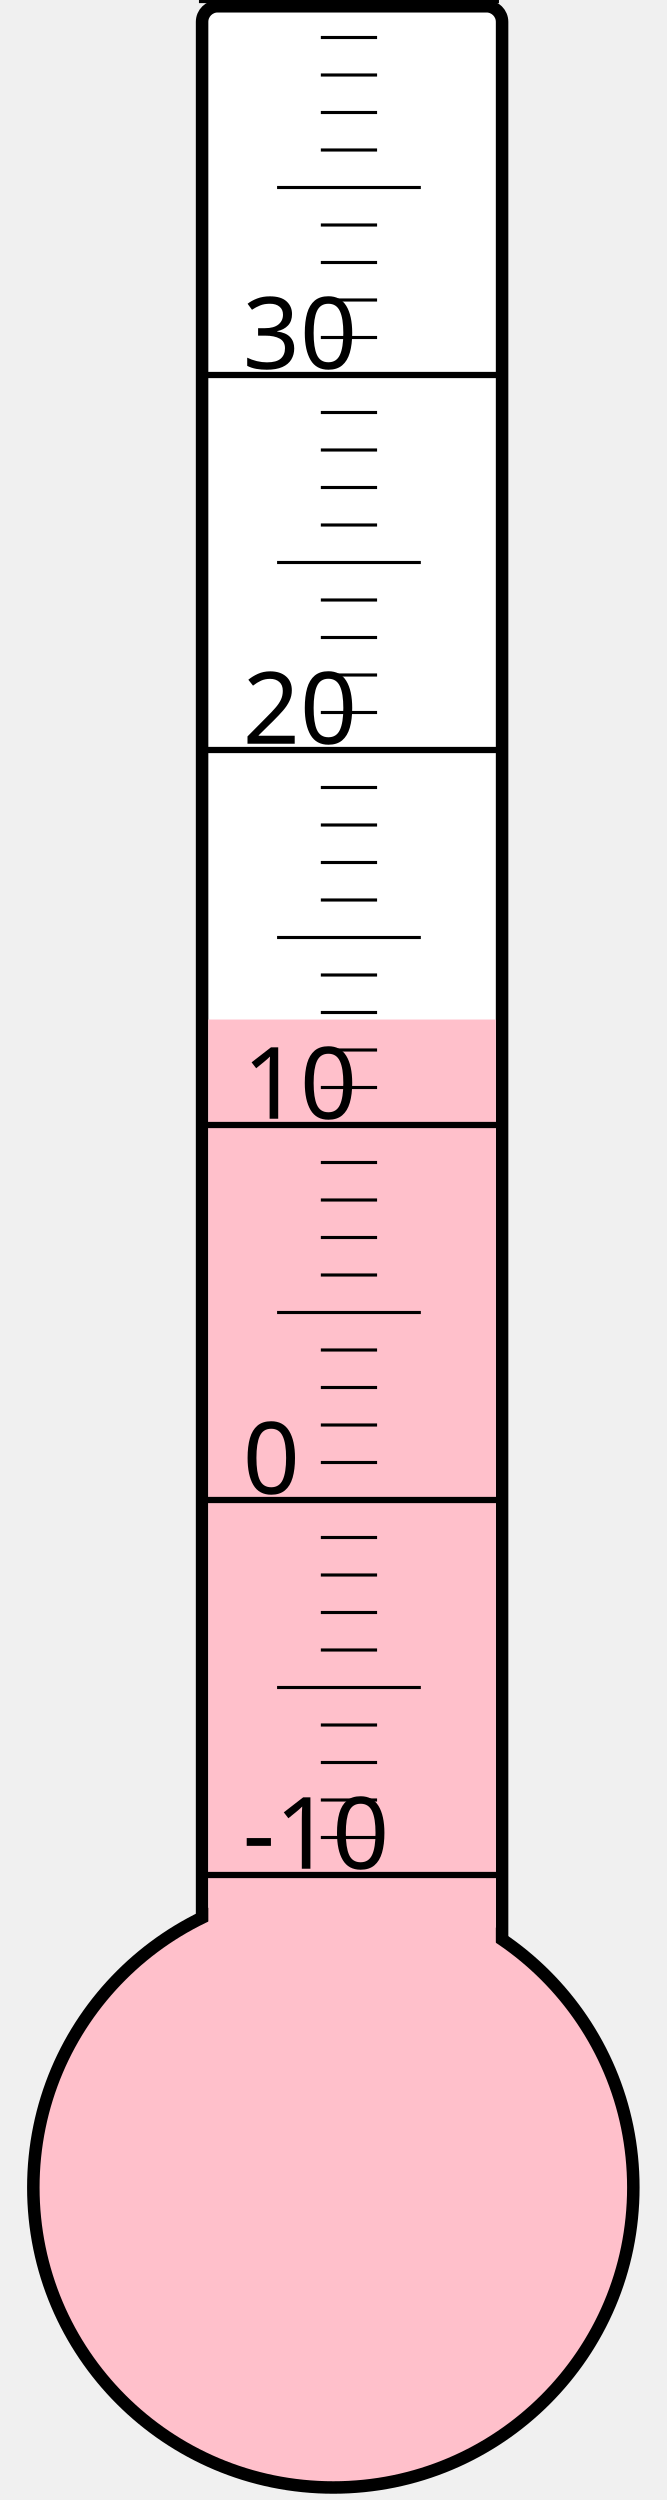
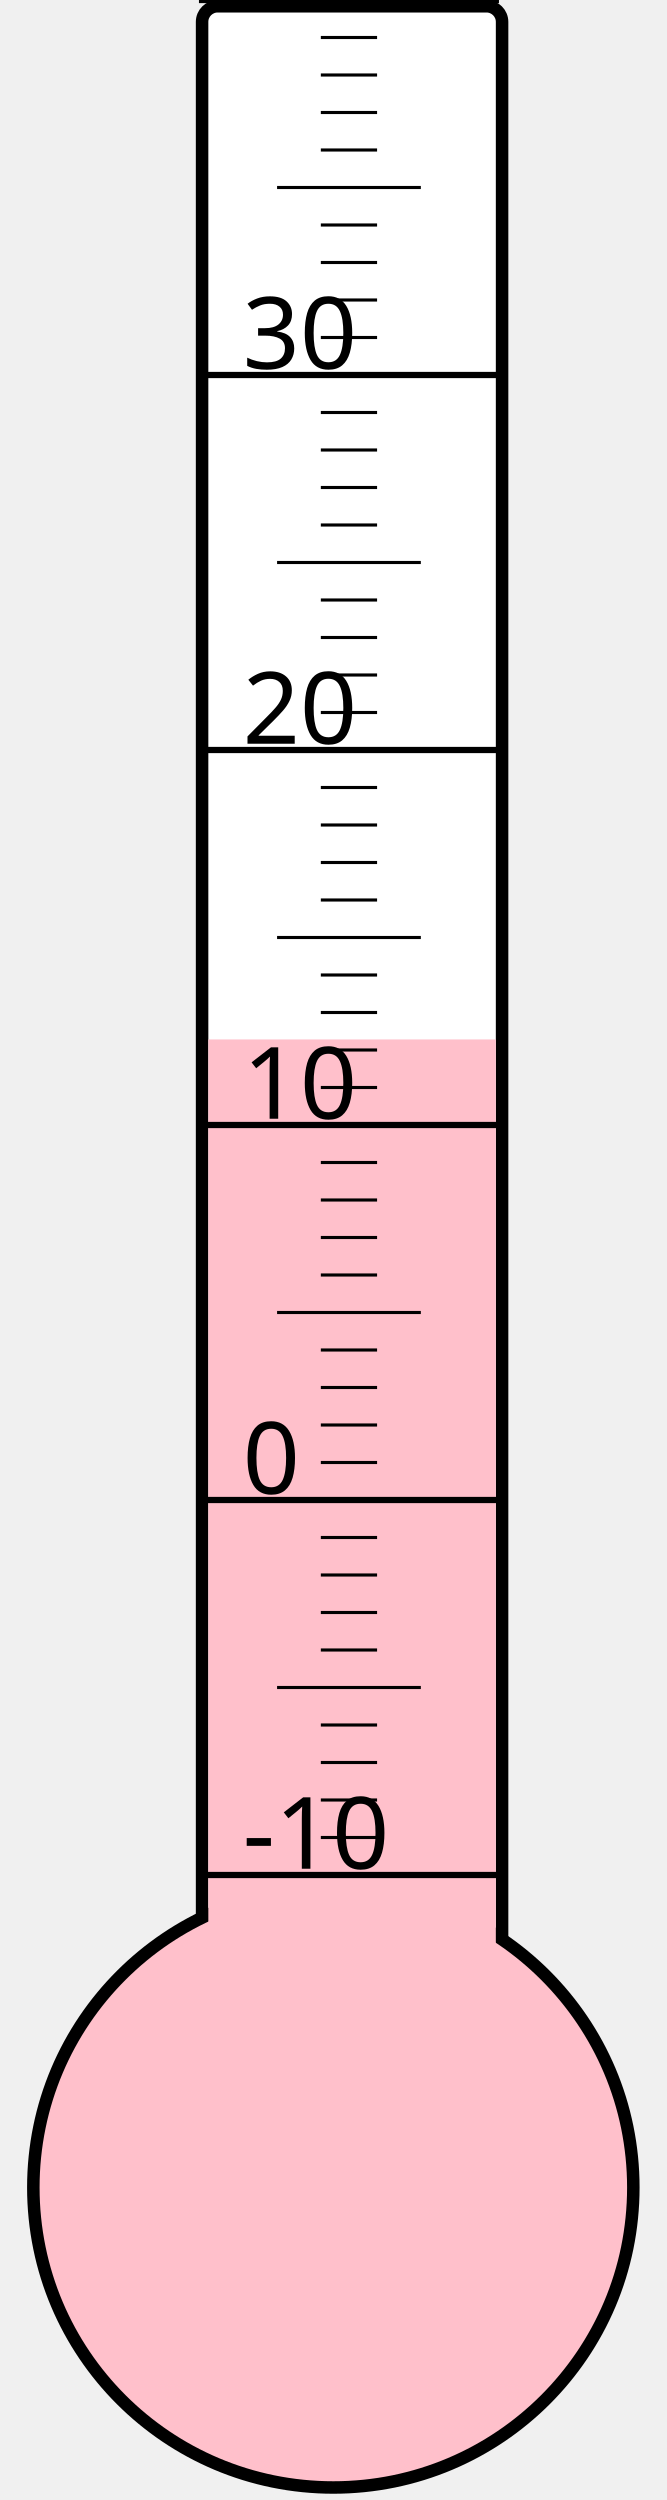
<svg xmlns="http://www.w3.org/2000/svg" width="40px" height="150px" viewBox="0 0 200 800">
  <rect width="200" height="800" x="0" y="0" style="fill: #ffffeb; fill-opacity: 0;" />
  <rect width="96" height="680" x="58" y="2" rx="5" ry="5" style="fill: white; fill-opacity: 1; stroke: black; stroke-width: 4;" />
  <circle cx="100" cy="700" r="96" style="fill: pink; stroke: black; stroke-width: 4;" />
-   <rect width="92" height="373.75" x="60" y="326.25" style="fill: pink; fill-opacity: 1; stroke-width: 0;" />
+   <rect width="92" height="367.375" x="60" y="332.625" style="fill: pink; fill-opacity: 1; stroke-width: 0;" />
  <text x="71" y="598" style="font-family: sans-serif; font-size: 24pt;">-10</text>
  <text x="71" y="478" style="font-family: sans-serif; font-size: 24pt;">0</text>
  <text x="71" y="358" style="font-family: sans-serif; font-size: 24pt;">10</text>
  <text x="71" y="238" style="font-family: sans-serif; font-size: 24pt;">20</text>
  <text x="71" y="118" style="font-family: sans-serif; font-size: 24pt;">30</text>
  <g style="stroke: black;">
    <line x1="57" y1="600" x2="153" y2="600" style="stroke-width: 2;" />
    <line x1="96" y1="588" x2="114" y2="588" style="stroke-width: 1;" />
    <line x1="96" y1="576" x2="114" y2="576" style="stroke-width: 1;" />
    <line x1="96" y1="564" x2="114" y2="564" style="stroke-width: 1;" />
    <line x1="96" y1="552" x2="114" y2="552" style="stroke-width: 1;" />
    <line x1="82" y1="540" x2="128" y2="540" style="stroke-width: 1;" />
    <line x1="96" y1="528" x2="114" y2="528" style="stroke-width: 1;" />
    <line x1="96" y1="516" x2="114" y2="516" style="stroke-width: 1;" />
    <line x1="96" y1="504" x2="114" y2="504" style="stroke-width: 1;" />
    <line x1="96" y1="492" x2="114" y2="492" style="stroke-width: 1;" />
    <line x1="57" y1="480" x2="153" y2="480" style="stroke-width: 2;" />
    <line x1="96" y1="468" x2="114" y2="468" style="stroke-width: 1;" />
    <line x1="96" y1="456" x2="114" y2="456" style="stroke-width: 1;" />
    <line x1="96" y1="444" x2="114" y2="444" style="stroke-width: 1;" />
    <line x1="96" y1="432" x2="114" y2="432" style="stroke-width: 1;" />
    <line x1="82" y1="420" x2="128" y2="420" style="stroke-width: 1;" />
    <line x1="96" y1="408" x2="114" y2="408" style="stroke-width: 1;" />
    <line x1="96" y1="396" x2="114" y2="396" style="stroke-width: 1;" />
    <line x1="96" y1="384" x2="114" y2="384" style="stroke-width: 1;" />
    <line x1="96" y1="372" x2="114" y2="372" style="stroke-width: 1;" />
    <line x1="57" y1="360" x2="153" y2="360" style="stroke-width: 2;" />
    <line x1="96" y1="348" x2="114" y2="348" style="stroke-width: 1;" />
    <line x1="96" y1="336" x2="114" y2="336" style="stroke-width: 1;" />
    <line x1="96" y1="324" x2="114" y2="324" style="stroke-width: 1;" />
    <line x1="96" y1="312" x2="114" y2="312" style="stroke-width: 1;" />
    <line x1="82" y1="300" x2="128" y2="300" style="stroke-width: 1;" />
    <line x1="96" y1="288" x2="114" y2="288" style="stroke-width: 1;" />
    <line x1="96" y1="276" x2="114" y2="276" style="stroke-width: 1;" />
    <line x1="96" y1="264" x2="114" y2="264" style="stroke-width: 1;" />
    <line x1="96" y1="252" x2="114" y2="252" style="stroke-width: 1;" />
    <line x1="57" y1="240" x2="153" y2="240" style="stroke-width: 2;" />
    <line x1="96" y1="228" x2="114" y2="228" style="stroke-width: 1;" />
    <line x1="96" y1="216" x2="114" y2="216" style="stroke-width: 1;" />
    <line x1="96" y1="204" x2="114" y2="204" style="stroke-width: 1;" />
    <line x1="96" y1="192" x2="114" y2="192" style="stroke-width: 1;" />
    <line x1="82" y1="180" x2="128" y2="180" style="stroke-width: 1;" />
    <line x1="96" y1="168" x2="114" y2="168" style="stroke-width: 1;" />
    <line x1="96" y1="156" x2="114" y2="156" style="stroke-width: 1;" />
    <line x1="96" y1="144" x2="114" y2="144" style="stroke-width: 1;" />
    <line x1="96" y1="132" x2="114" y2="132" style="stroke-width: 1;" />
    <line x1="57" y1="120" x2="153" y2="120" style="stroke-width: 2;" />
    <line x1="96" y1="108" x2="114" y2="108" style="stroke-width: 1;" />
    <line x1="96" y1="96" x2="114" y2="96" style="stroke-width: 1;" />
    <line x1="96" y1="84" x2="114" y2="84" style="stroke-width: 1;" />
    <line x1="96" y1="72" x2="114" y2="72" style="stroke-width: 1;" />
    <line x1="82" y1="60" x2="128" y2="60" style="stroke-width: 1;" />
    <line x1="96" y1="48" x2="114" y2="48" style="stroke-width: 1;" />
    <line x1="96" y1="36" x2="114" y2="36" style="stroke-width: 1;" />
    <line x1="96" y1="24" x2="114" y2="24" style="stroke-width: 1;" />
    <line x1="96" y1="12" x2="114" y2="12" style="stroke-width: 1;" />
    <line x1="57" y1="0" x2="153" y2="0" style="stroke-width: 2;" />
  </g>
</svg>
